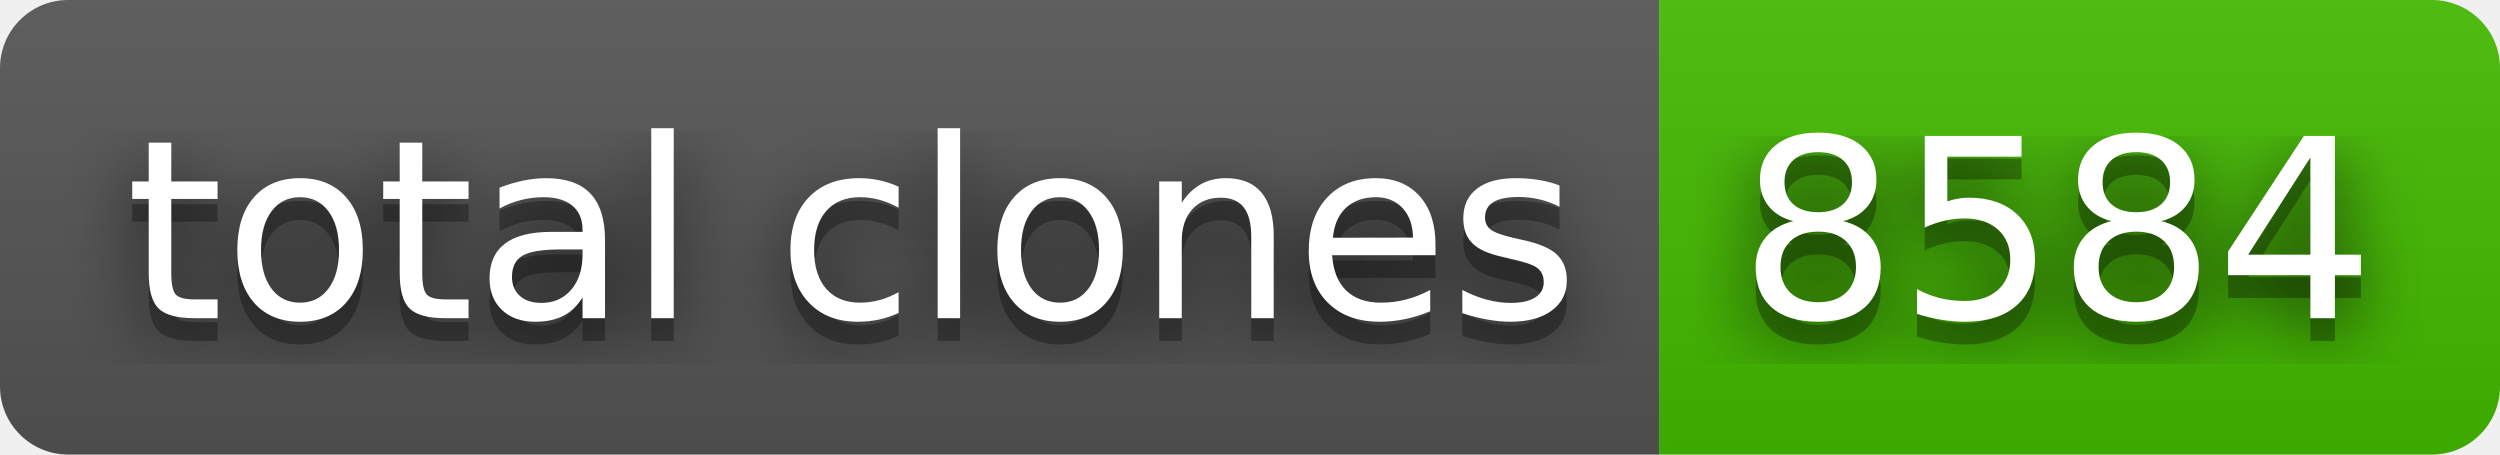
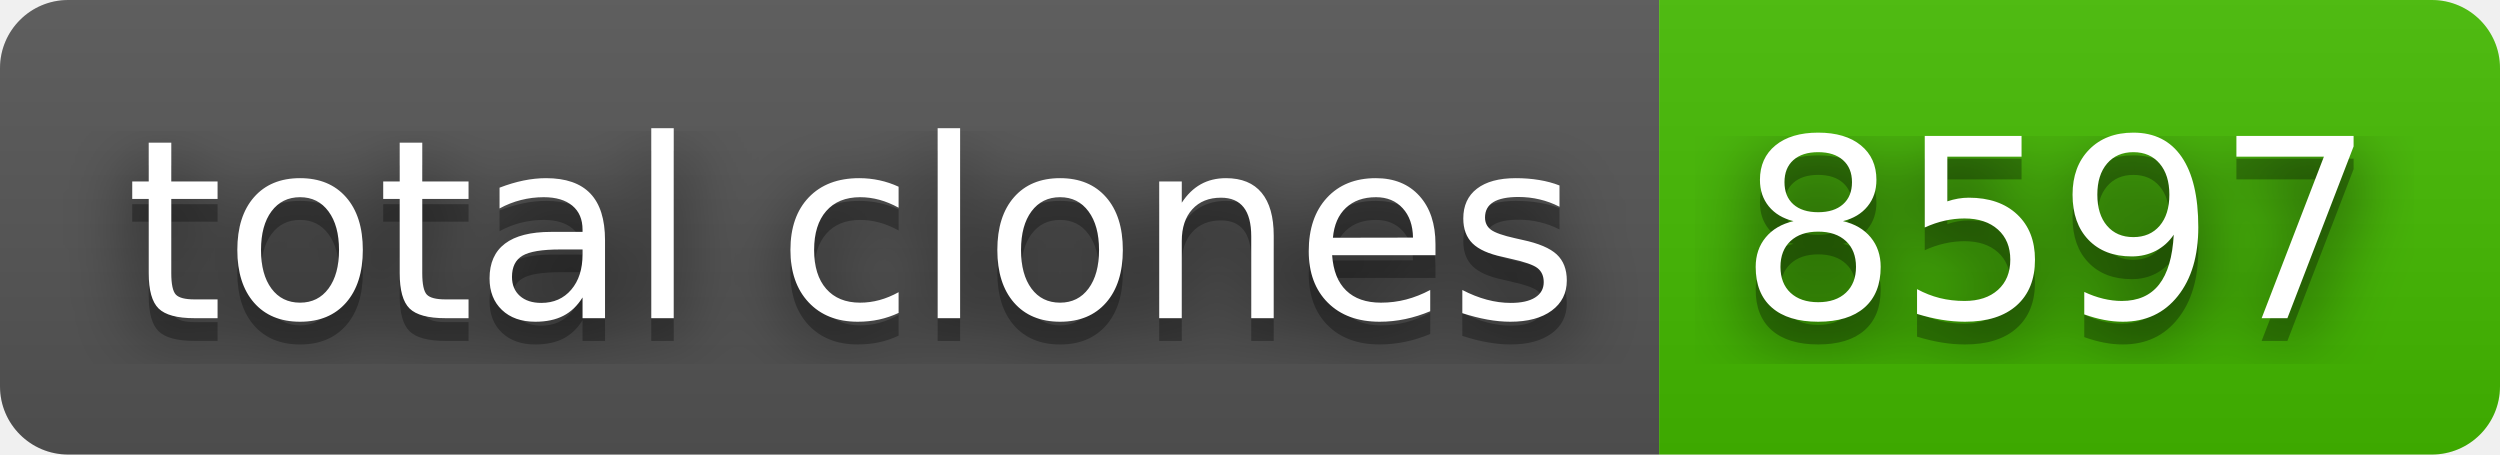
- <svg xmlns="http://www.w3.org/2000/svg" width="110" height="20" role="img" aria-label="total clones: 8584">
+ <svg xmlns="http://www.w3.org/2000/svg" width="110" height="20" role="img" aria-label="total clones: 8597">
  <filter id="blur">
    <feGaussianBlur stdDeviation="16" />
  </filter>
  <linearGradient id="s" x2="0" y2="100%">
    <stop offset="0" stop-color="#bbb" stop-opacity=".1" />
    <stop offset="1" stop-opacity=".1" />
  </linearGradient>
  <clipPath id="r">
    <rect width="110" height="20" rx="3" />
  </clipPath>
  <g clip-path="url(#r)">
    <rect width="73" height="20" fill="#555" />
    <rect x="73" width="37" height="20" fill="#4b0" />
    <rect width="110" height="20" fill="url(#s)" />
  </g>
  <g fill="#fff" text-anchor="middle" font-family="Verdana,Geneva,DejaVu Sans,sans-serif" text-rendering="geometricPrecision" font-size="110">
    <g transform="scale(.1)">
      <g aria-hidden="true" fill="#010101">
        <text x="375" y="150" fill-opacity=".8" filter="url(#blur)" textLength="630">total clones</text>
        <text x="375" y="150" fill-opacity=".3" textLength="630">total clones</text>
      </g>
      <text x="375" y="140" textLength="630">total clones</text>
    </g>
    <g transform="scale(.1)">
      <g aria-hidden="true" fill="#010101">
-         <text x="905" y="150" fill-opacity=".8" filter="url(#blur)" textLength="270">8584</text>
-         <text x="905" y="150" fill-opacity=".3" textLength="270">8584</text>
+         <text x="905" y="150" fill-opacity=".8" filter="url(#blur)" textLength="270">8597</text>
+         <text x="905" y="150" fill-opacity=".3" textLength="270">8597</text>
      </g>
-       <text x="905" y="140" textLength="270">8584</text>
+       <text x="905" y="140" textLength="270">8597</text>
    </g>
  </g>
</svg>
